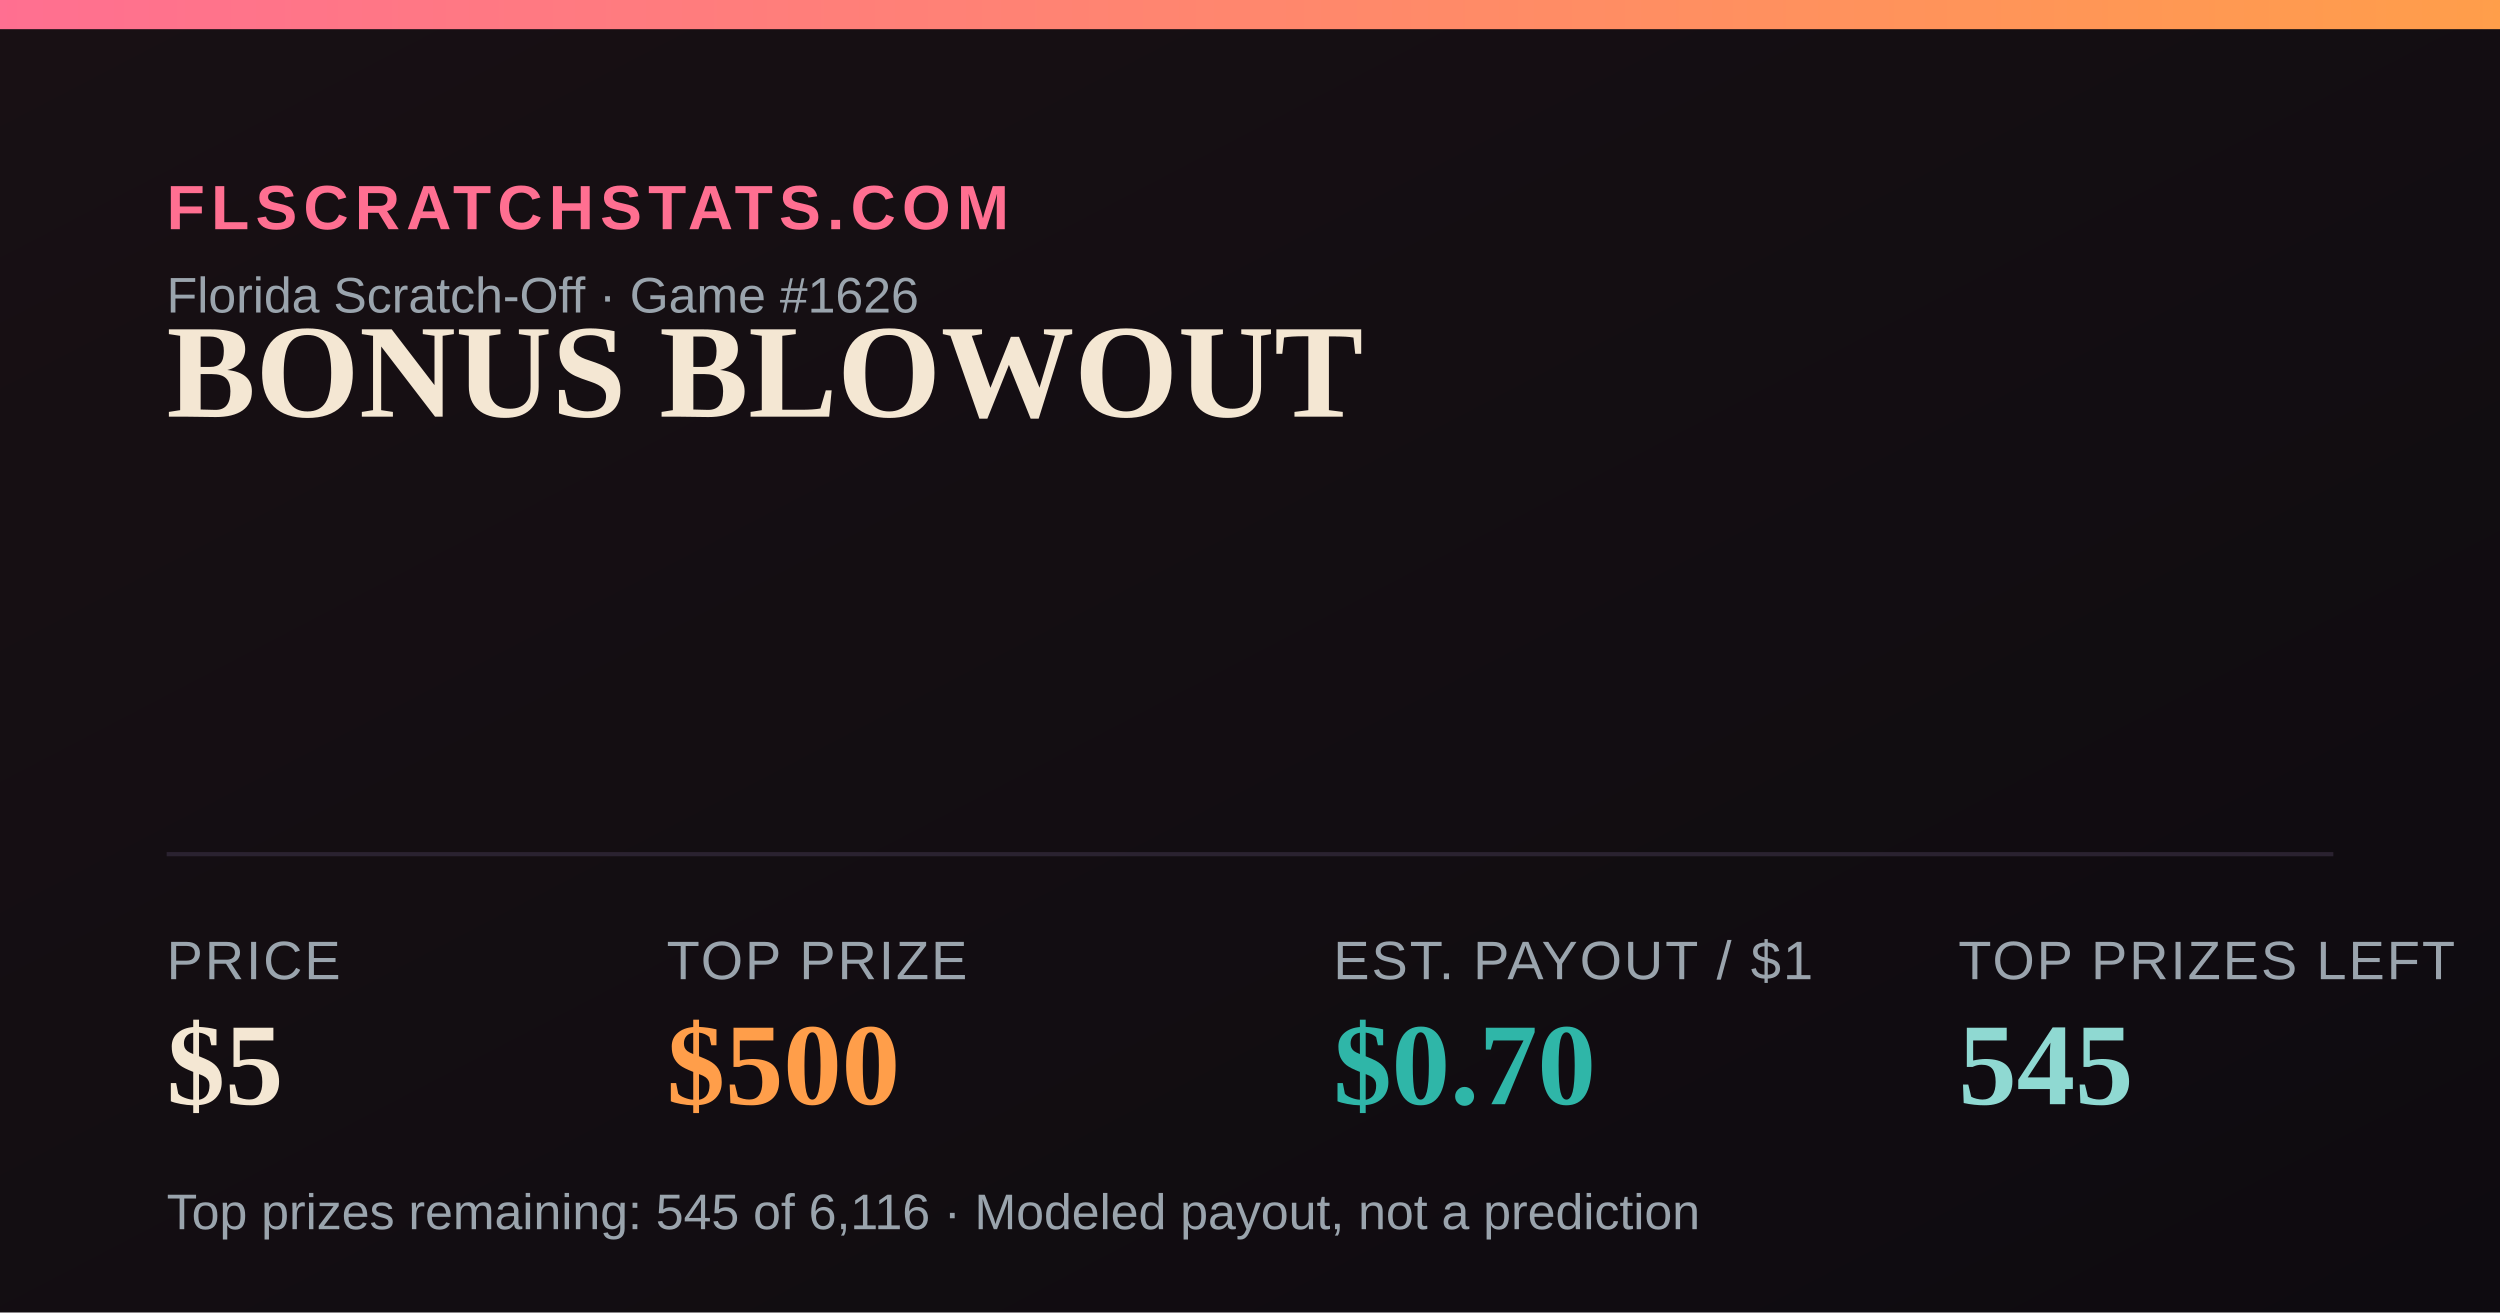
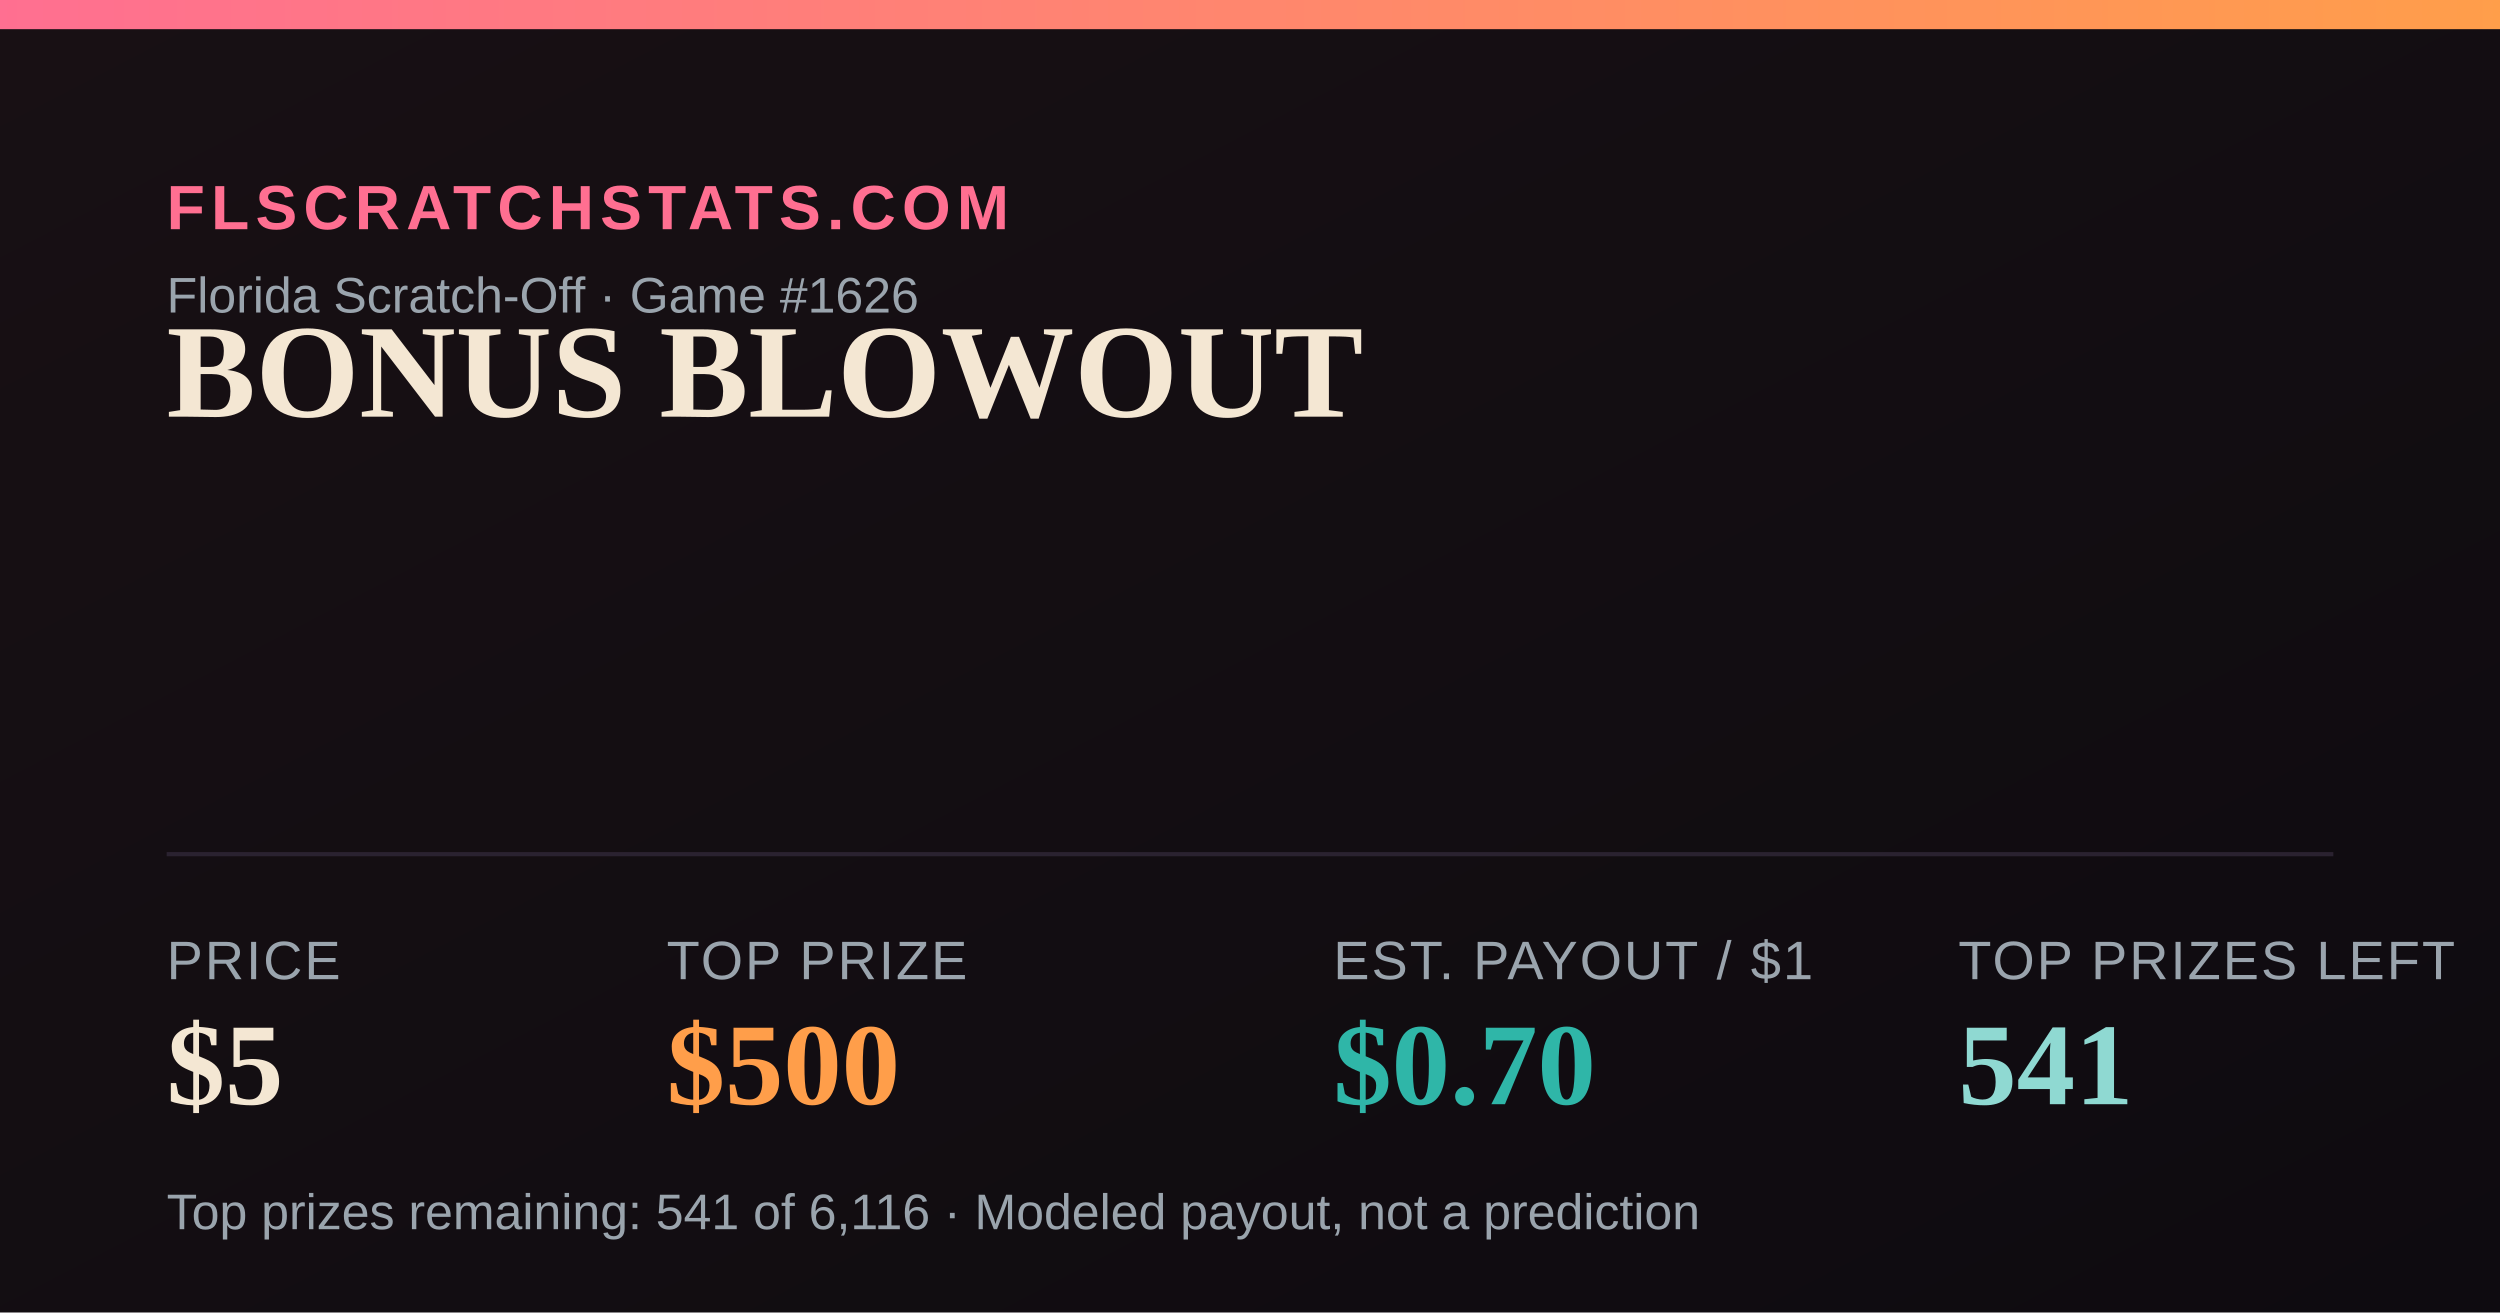
<svg xmlns="http://www.w3.org/2000/svg" width="1200" height="630" viewBox="0 0 1200 630">
  <defs>
    <linearGradient id="bg" x1="0" y1="0" x2="1" y2="1">
      <stop offset="0" stop-color="#181014" />
      <stop offset="1" stop-color="#0e0b10" />
    </linearGradient>
    <linearGradient id="accent" x1="0" y1="0" x2="1" y2="0">
      <stop offset="0" stop-color="#FF6F91" />
      <stop offset="1" stop-color="#FF9E4A" />
    </linearGradient>
  </defs>
  <rect width="1200" height="630" fill="url(#bg)" />
  <rect x="0" y="0" width="1200" height="14" fill="url(#accent)" />
  <text x="80" y="110" font-family="Arial,Helvetica,sans-serif" font-size="30" fill="#FF6F91" letter-spacing="3" font-weight="700">FLSCRATCHSTATS.COM</text>
  <text x="80" y="150" font-family="Arial,Helvetica,sans-serif" font-size="24" fill="#9aa4ad">Florida Scratch-Off · Game #1626</text>
  <text x="80" y="200" font-family="Georgia,'Times New Roman',serif" font-size="64" font-weight="700" fill="#F4E7D3">BONUS BLOWOUT</text>
  <line x1="80" y1="410" x2="1120" y2="410" stroke="#2a2230" stroke-width="2" />
  <text x="80" y="470" font-family="Arial,Helvetica,sans-serif" font-size="26" fill="#9aa4ad" letter-spacing="1">PRICE</text>
  <text x="80" y="530" font-family="Georgia,'Times New Roman',serif" font-size="56" font-weight="700" fill="#F4E7D3">$5</text>
  <text x="320" y="470" font-family="Arial,Helvetica,sans-serif" font-size="26" fill="#9aa4ad" letter-spacing="1">TOP PRIZE</text>
  <text x="320" y="530" font-family="Georgia,'Times New Roman',serif" font-size="56" font-weight="700" fill="#FF9E4A">$500</text>
  <text x="640" y="470" font-family="Arial,Helvetica,sans-serif" font-size="26" fill="#9aa4ad" letter-spacing="1">EST. PAYOUT / $1</text>
  <text x="640" y="530" font-family="Georgia,'Times New Roman',serif" font-size="56" font-weight="700" fill="#2FB6A8">$0.70</text>
  <text x="940" y="470" font-family="Arial,Helvetica,sans-serif" font-size="26" fill="#9aa4ad" letter-spacing="1">TOP PRIZES LEFT</text>
-   <text x="940" y="530" font-family="Georgia,'Times New Roman',serif" font-size="56" font-weight="700" fill="#8FD9D2">545</text>
-   <text x="80" y="590" font-family="Arial,Helvetica,sans-serif" font-size="24" fill="#9aa4ad">Top prizes remaining: 545 of 6,116 · Modeled payout, not a prediction</text>
+   <text x="940" y="530" font-family="Georgia,'Times New Roman',serif" font-size="56" font-weight="700" fill="#8FD9D2">541</text>
+   <text x="80" y="590" font-family="Arial,Helvetica,sans-serif" font-size="24" fill="#9aa4ad">Top prizes remaining: 541 of 6,116 · Modeled payout, not a prediction</text>
</svg>
